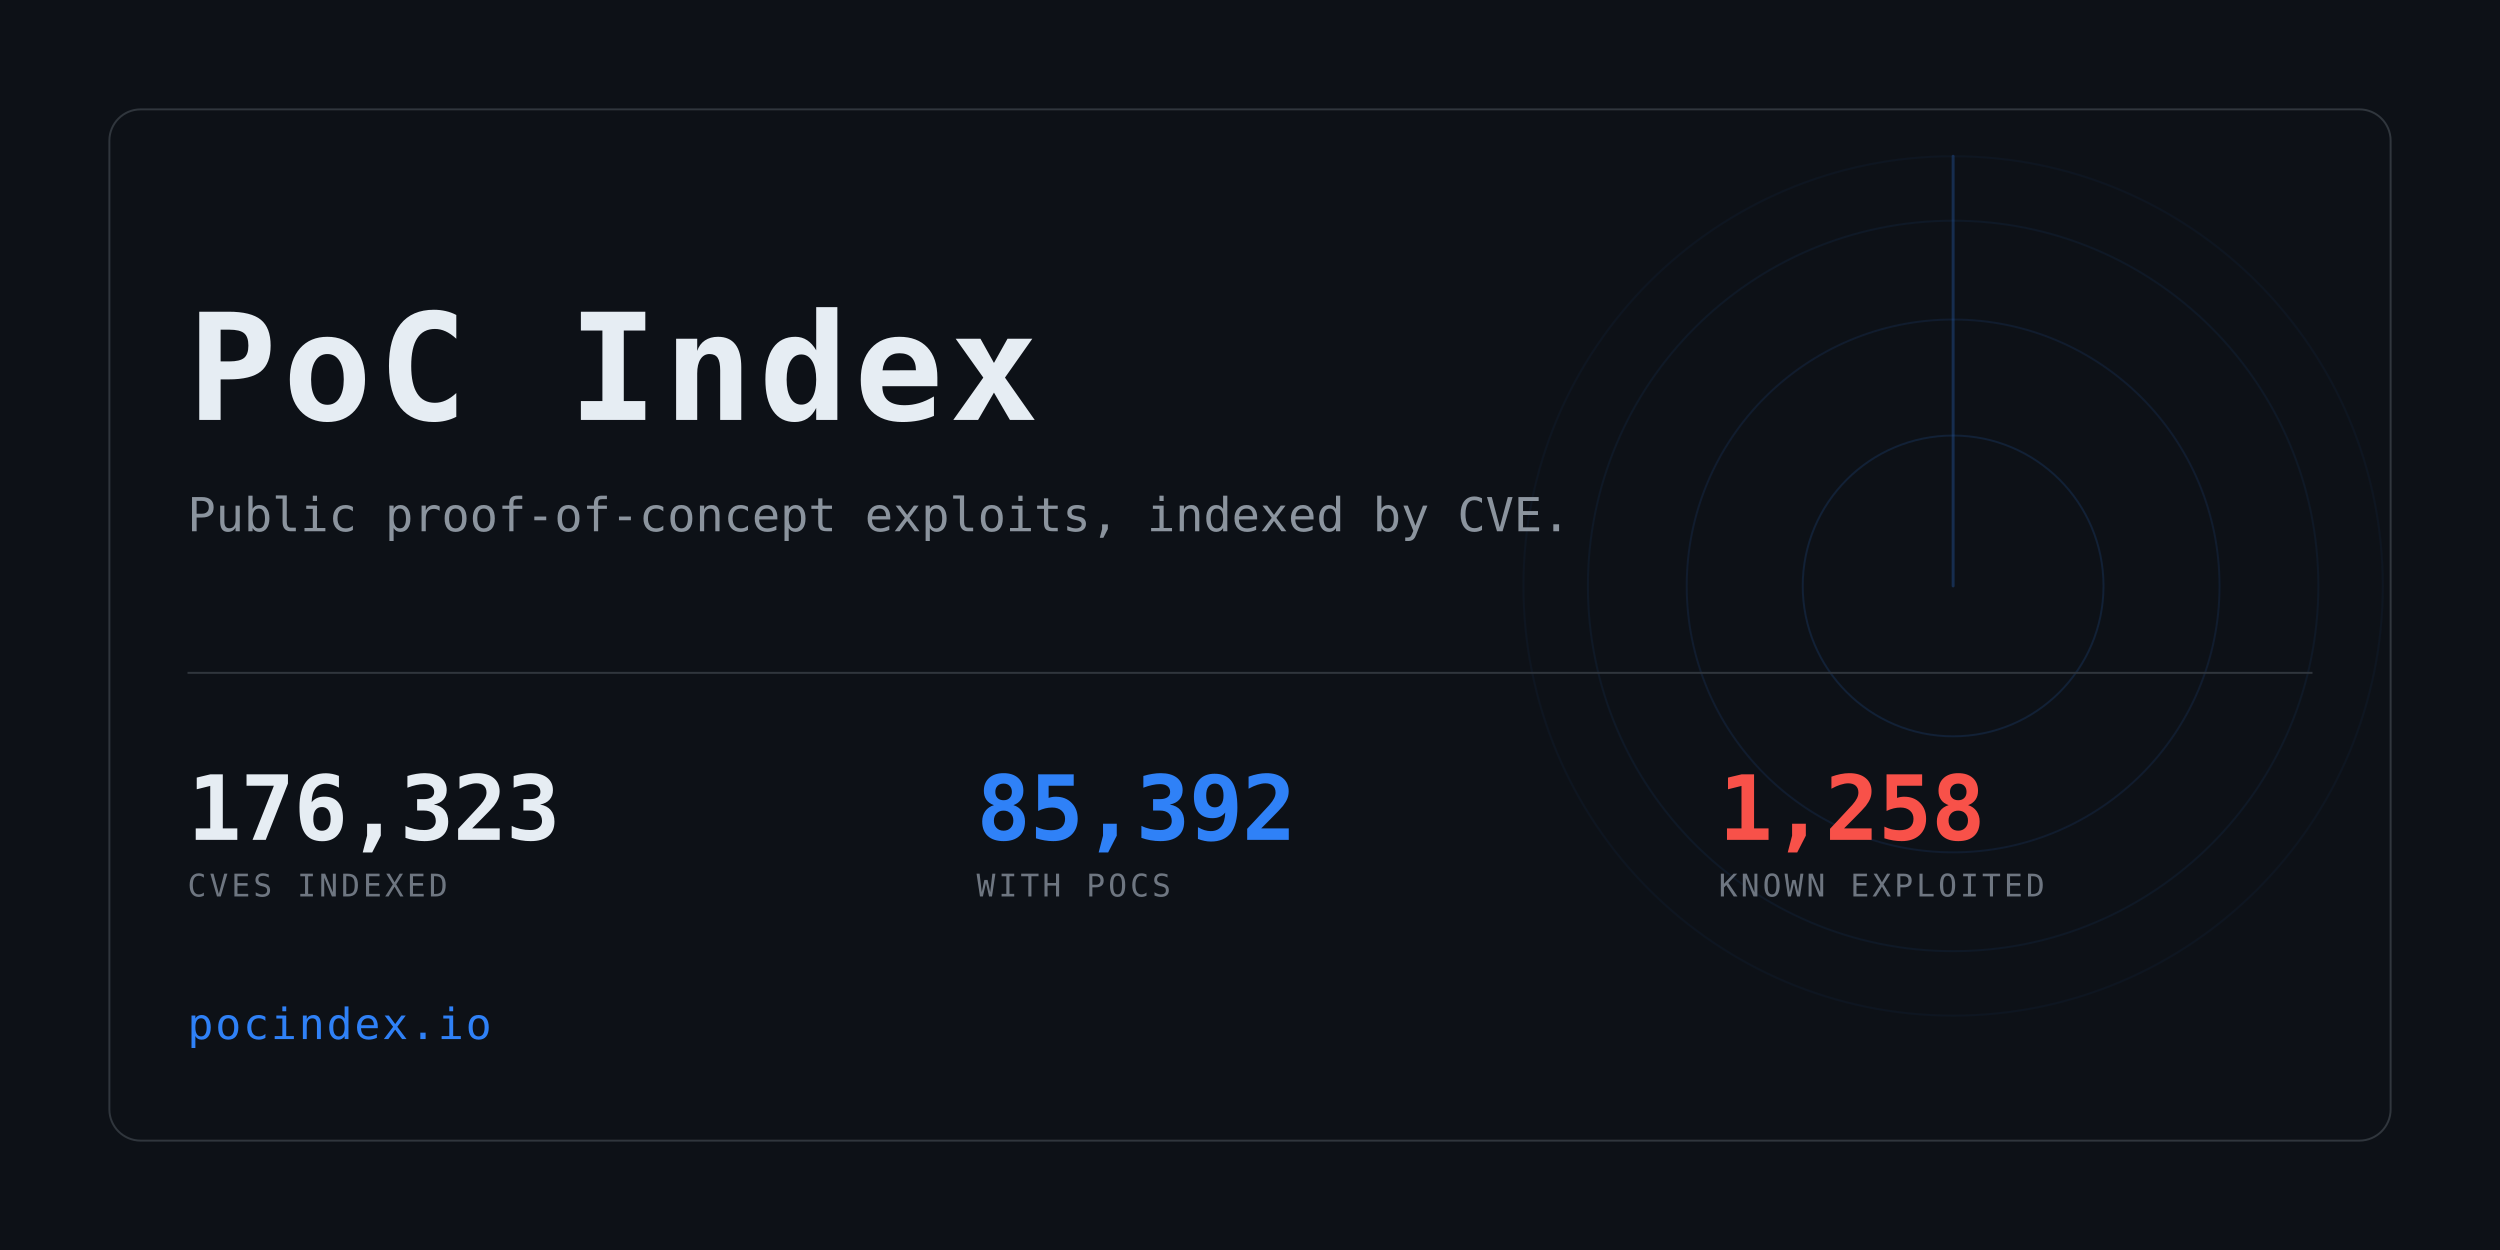
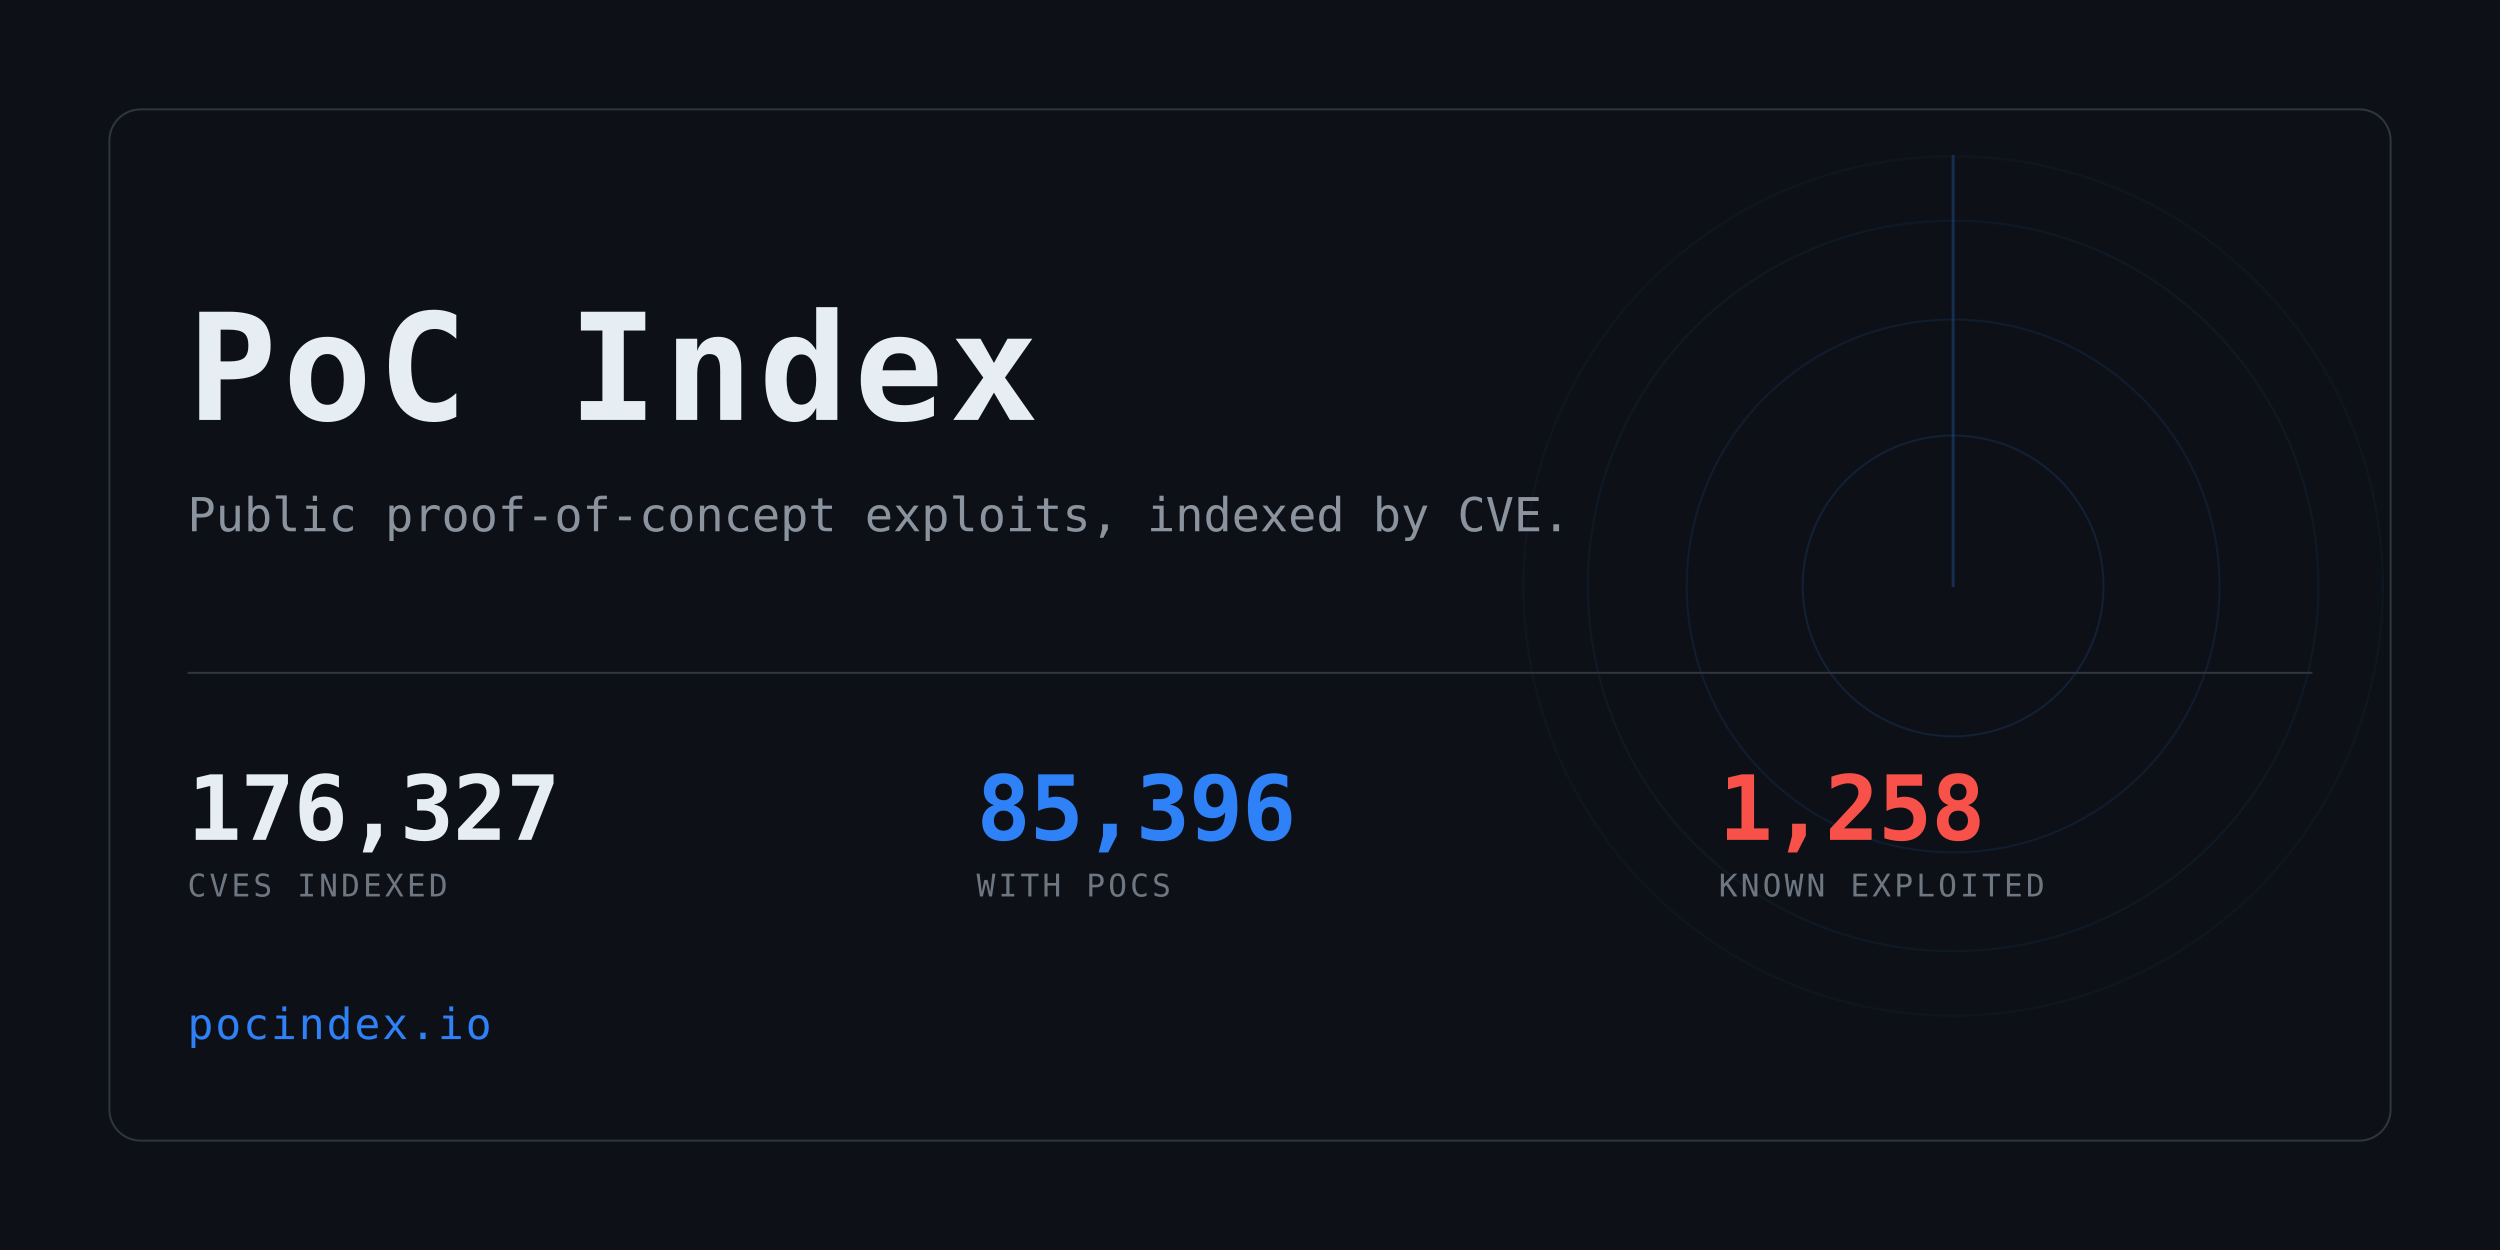
<svg xmlns="http://www.w3.org/2000/svg" width="1280" height="640" viewBox="0 0 1280 640" role="img" aria-label="PoC Index">
  <clipPath id="card">
    <rect x="56" y="56" width="1168" height="528" rx="16" />
  </clipPath>
  <rect width="1280" height="640" fill="#0d1117" />
  <g clip-path="url(#card)" opacity="0.6">
    <g>
      <circle cx="1000" cy="300" r="77.0" fill="none" stroke="#2f81f7" stroke-width="1" opacity="0.234" />
      <circle cx="1000" cy="300" r="136.4" fill="none" stroke="#2f81f7" stroke-width="1" opacity="0.169" />
      <circle cx="1000" cy="300" r="187.0" fill="none" stroke="#2f81f7" stroke-width="1" opacity="0.117" />
      <circle cx="1000" cy="300" r="220.0" fill="none" stroke="#2f81f7" stroke-width="1" opacity="0.078" />
      <line x1="1000" y1="300" x2="1000" y2="80.0" stroke="#2f81f7" stroke-width="1.5" stroke-linecap="round" opacity="0.416">
        <animateTransform attributeName="transform" type="rotate" from="0 1000 300" to="360 1000 300" dur="8s" repeatCount="indefinite" />
      </line>
    </g>
  </g>
  <rect x="56" y="56" width="1168" height="528" rx="16" fill="none" stroke="#30363d" />
  <text x="96" y="215" font-family="ui-monospace,SFMono-Regular,Menlo,Consolas,monospace" font-size="76" font-weight="700" fill="#e6edf3" letter-spacing="3">PoC Index</text>
  <text x="96" y="272" font-family="ui-monospace,SFMono-Regular,Menlo,Consolas,monospace" font-size="24" fill="#8b949e">
    Public proof-of-concept exploits, indexed by CVE.</text>
  <rect x="96" y="344" width="1088" height="1" fill="#30363d" />
-   <text x="96" y="430" font-family="ui-monospace,SFMono-Regular,Menlo,Consolas,monospace" font-size="46" font-weight="700" fill="#e6edf3" letter-spacing="-0.5">176,323</text>
+   <text x="96" y="430" font-family="ui-monospace,SFMono-Regular,Menlo,Consolas,monospace" font-size="46" font-weight="700" fill="#e6edf3" letter-spacing="-0.5">176,327</text>
  <text x="96" y="459" font-family="ui-monospace,SFMono-Regular,Menlo,Consolas,monospace" font-size="16" fill="#6e7681" letter-spacing="1.6">CVES INDEXED</text>
-   <text x="500" y="430" font-family="ui-monospace,SFMono-Regular,Menlo,Consolas,monospace" font-size="46" font-weight="700" fill="#2f81f7" letter-spacing="-0.5">85,392</text>
+   <text x="500" y="430" font-family="ui-monospace,SFMono-Regular,Menlo,Consolas,monospace" font-size="46" font-weight="700" fill="#2f81f7" letter-spacing="-0.5">85,396</text>
  <text x="500" y="459" font-family="ui-monospace,SFMono-Regular,Menlo,Consolas,monospace" font-size="16" fill="#6e7681" letter-spacing="1.6">WITH POCS</text>
  <text x="880" y="430" font-family="ui-monospace,SFMono-Regular,Menlo,Consolas,monospace" font-size="46" font-weight="700" fill="#f85149" letter-spacing="-0.5">1,258</text>
  <text x="880" y="459" font-family="ui-monospace,SFMono-Regular,Menlo,Consolas,monospace" font-size="16" fill="#6e7681" letter-spacing="1.6">KNOWN EXPLOITED</text>
  <text x="96" y="532" font-family="ui-monospace,SFMono-Regular,Menlo,Consolas,monospace" font-size="22" fill="#2f81f7" letter-spacing="1">pocindex.io</text>
</svg>
